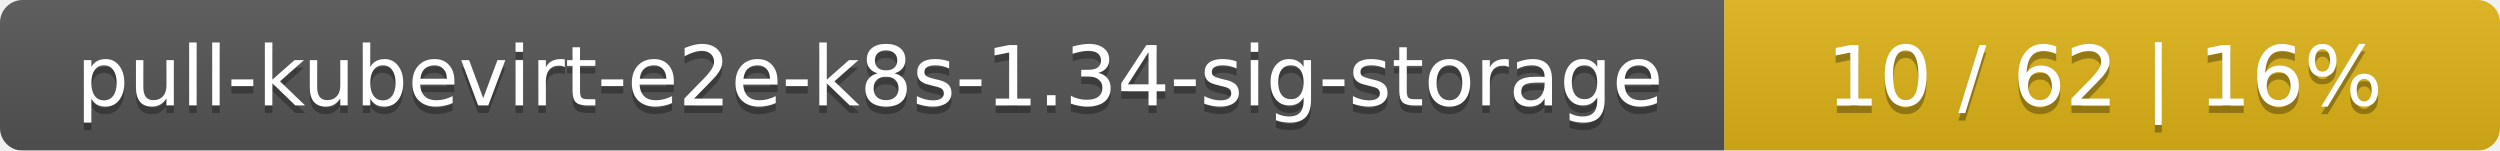
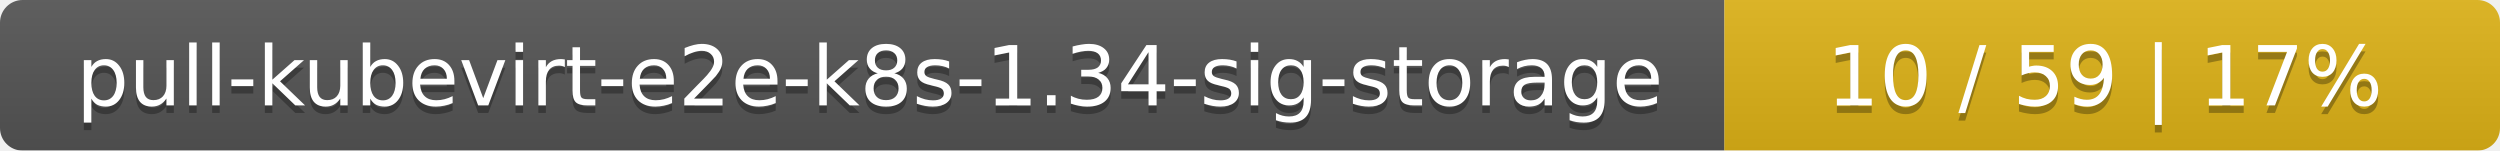
<svg xmlns="http://www.w3.org/2000/svg" width="332" height="20">
  <linearGradient id="smooth" x2="0" y2="100%">
    <stop offset="0" stop-color="#bbb" stop-opacity=".1" />
    <stop offset="1" stop-opacity=".1" />
  </linearGradient>
  <mask id="round">
    <rect width="332" height="20" rx="3" fill="#fff" />
  </mask>
  <g mask="url(#round)">
    <rect width="229" height="20" fill="#555" />
    <rect x="229" width="103" height="20" fill="#dfb317" />
    <rect width="332" height="20" fill="url(#smooth)" />
  </g>
  <g fill="#fff" text-anchor="middle" font-family="DejaVu Sans,Verdana,Geneva,sans-serif" font-size="11">
    <text x="115.5" y="15" fill="#010101" fill-opacity=".3">pull-kubevirt-e2e-k8s-1.34-sig-storage</text>
    <text x="115.5" y="14">pull-kubevirt-e2e-k8s-1.34-sig-storage</text>
-     <text x="279.5" y="15" fill="#010101" fill-opacity=".3">10 / 62    |    16%</text>
-     <text x="279.5" y="14">10 / 62    |    16%</text>
+     <text x="279.5" y="15" fill="#010101" fill-opacity=".3">10 / 59    |    17%</text>
+     <text x="279.5" y="14">10 / 59    |    17%</text>
  </g>
</svg>
